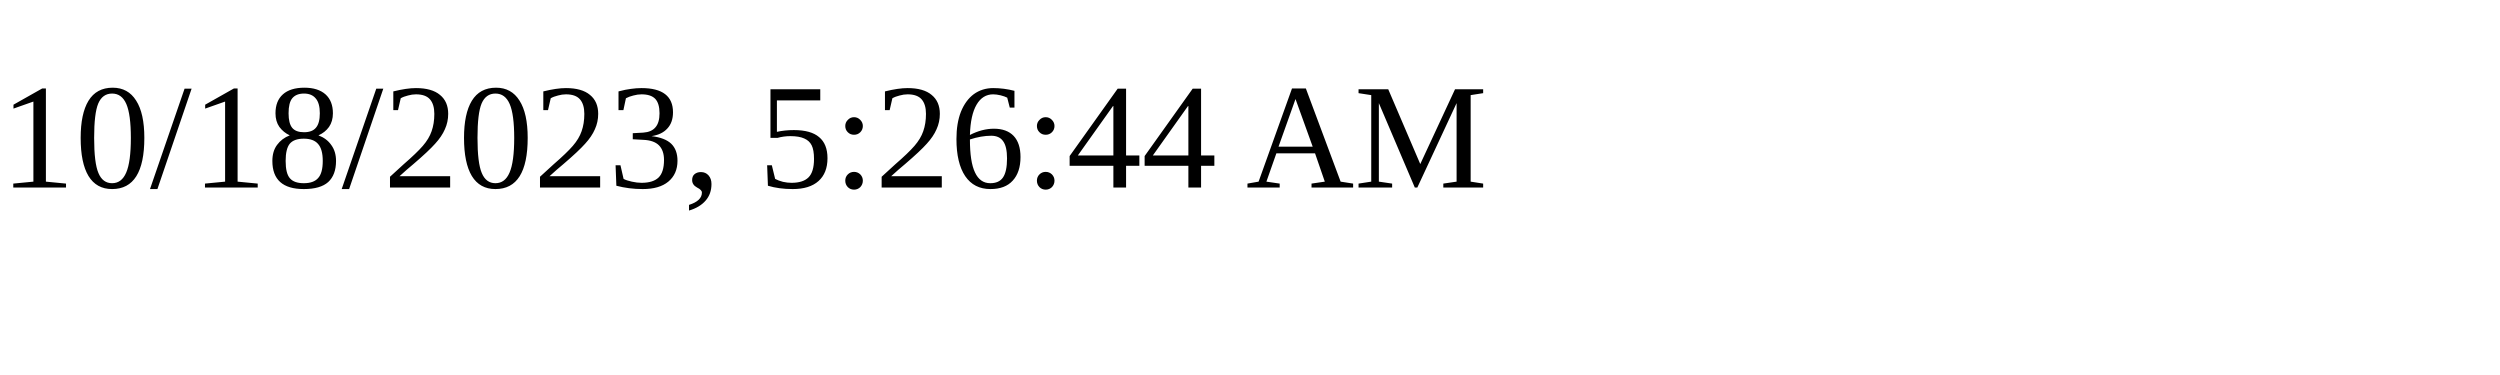
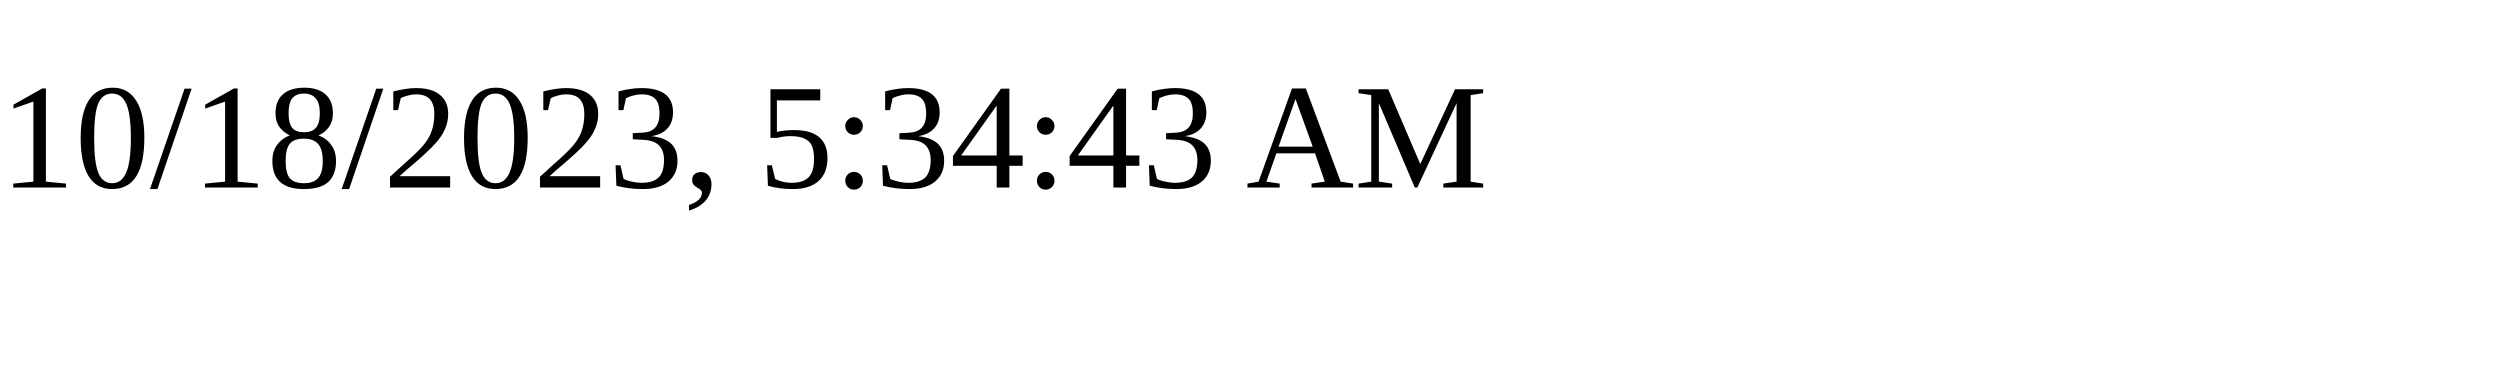
<svg xmlns="http://www.w3.org/2000/svg" height="30" width="200">
-   <text x="0" y="15">10/18/2023, 5:26:44 AM</text>
+   <text x="0" y="15">10/18/2023, 5:34:43 AM</text>
</svg>
